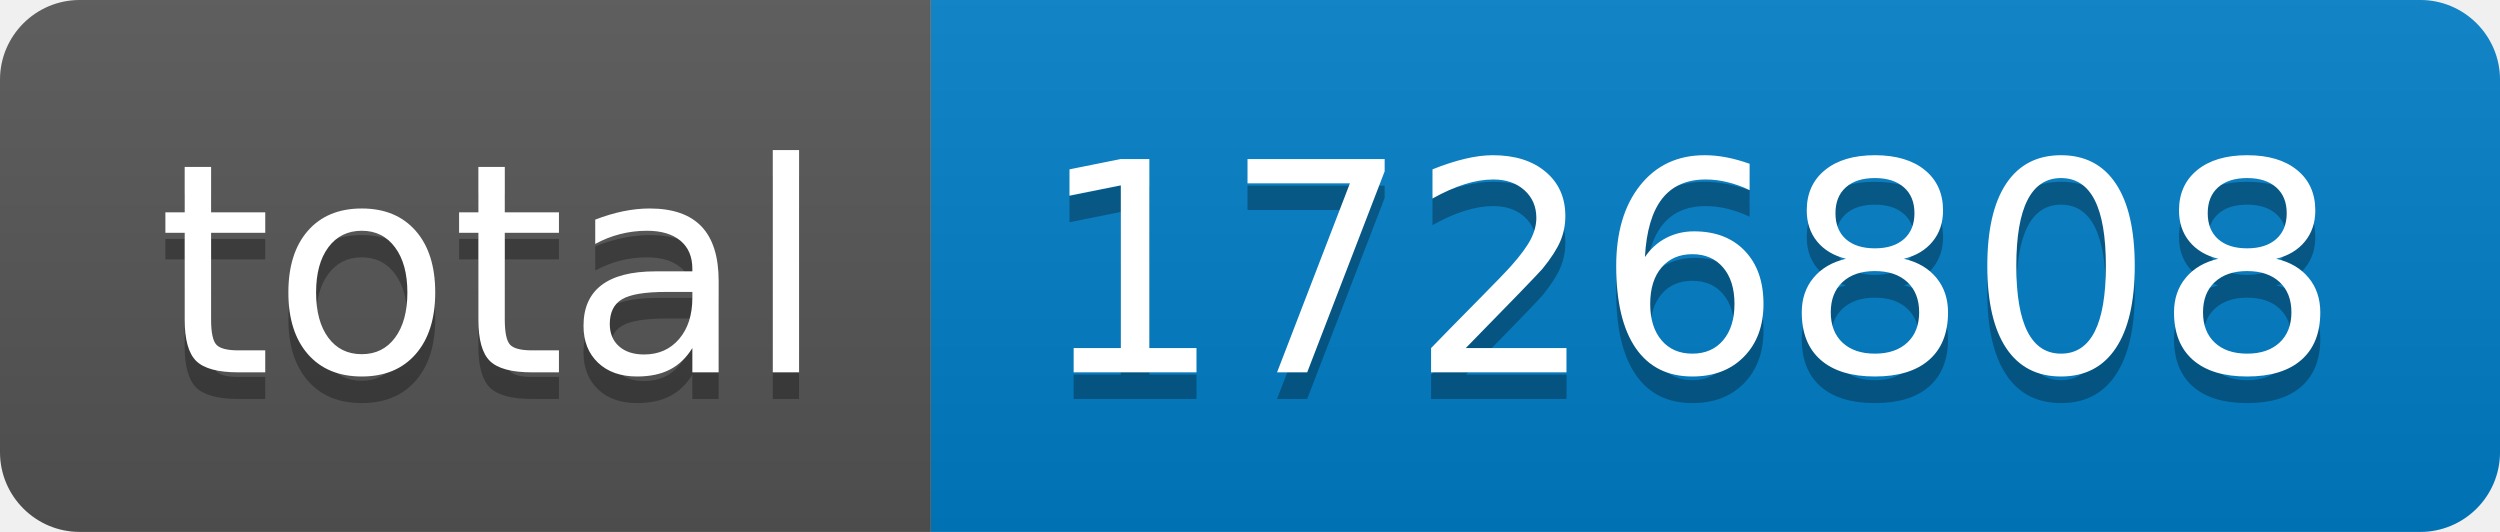
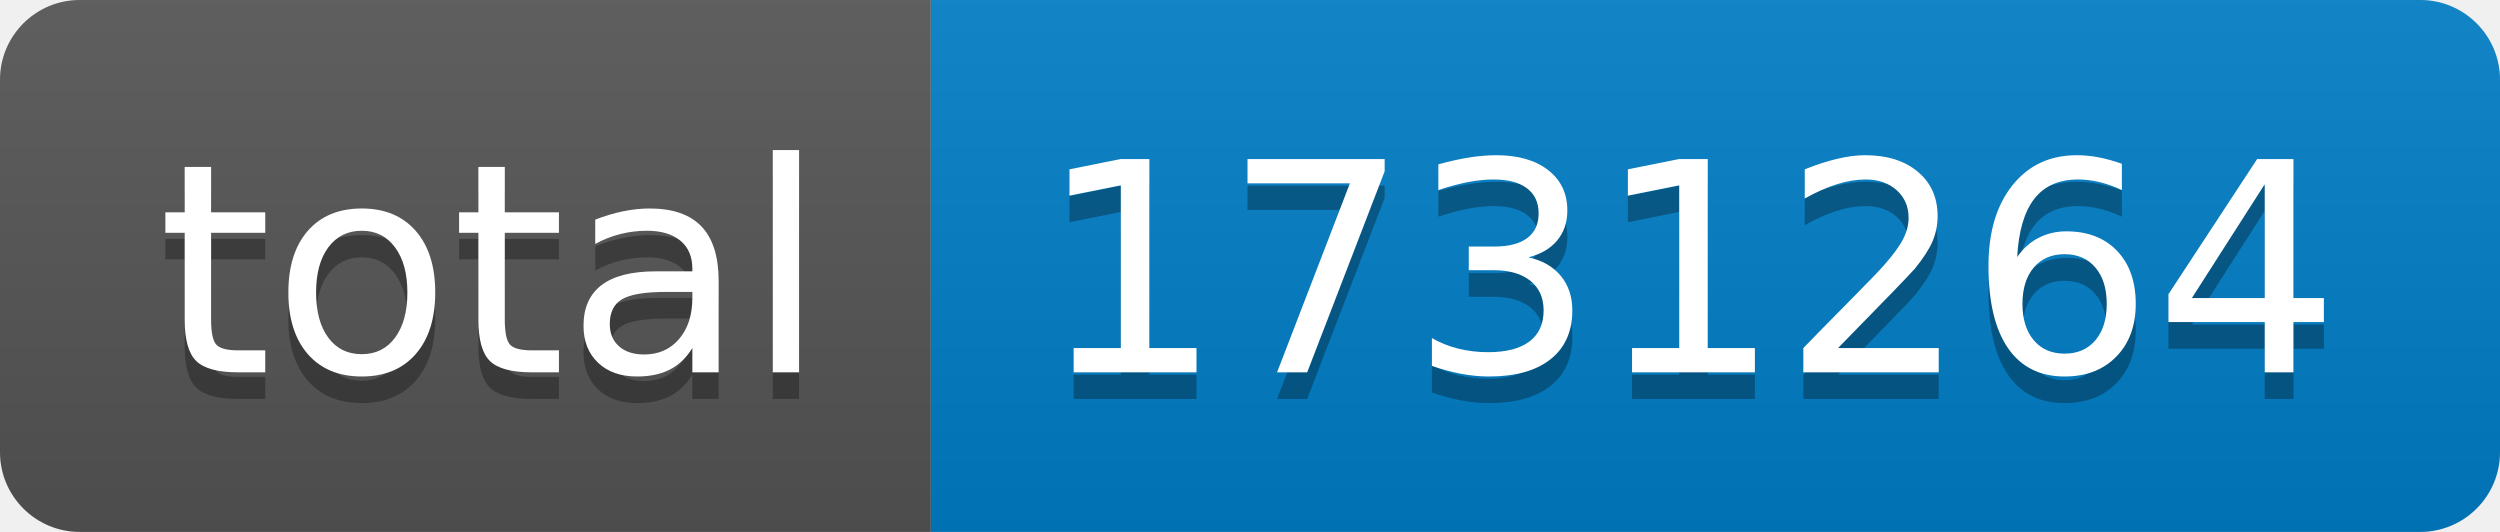
- <svg xmlns="http://www.w3.org/2000/svg" width="94" height="20" role="img" aria-label="total: 1726808">
+ <svg xmlns="http://www.w3.org/2000/svg" width="94" height="20" role="img" aria-label="total: 1731264">
  <linearGradient id="s" x2="0" y2="100%">
    <stop offset="0" stop-color="#bbb" stop-opacity=".1" />
    <stop offset="1" stop-opacity=".1" />
  </linearGradient>
  <clipPath id="r">
    <rect width="94" height="20" rx="3" fill="#fff" />
  </clipPath>
  <g clip-path="url(#r)">
    <rect width="35" height="20" fill="#555" />
    <rect x="35" width="59" height="20" fill="#007ec6" />
    <rect width="94" height="20" fill="url(#s)" />
  </g>
  <g fill="#fff" text-anchor="middle" font-family="Verdana,Geneva,DejaVu Sans,sans-serif" text-rendering="geometricPrecision" font-size="110">
    <text aria-hidden="true" x="185" y="150" fill="#010101" fill-opacity=".3" transform="scale(.1)" textLength="250">total</text>
    <text x="185" y="140" transform="scale(.1)" fill="#fff" textLength="250">total</text>
-     <text aria-hidden="true" x="635" y="150" fill="#010101" fill-opacity=".3" transform="scale(.1)" textLength="490">1726808</text>
-     <text x="635" y="140" transform="scale(.1)" fill="#fff" textLength="490">1726808</text>
+     <text aria-hidden="true" x="635" y="150" fill="#010101" fill-opacity=".3" transform="scale(.1)" textLength="490">1731264</text>
+     <text x="635" y="140" transform="scale(.1)" fill="#fff" textLength="490">1731264</text>
  </g>
</svg>
